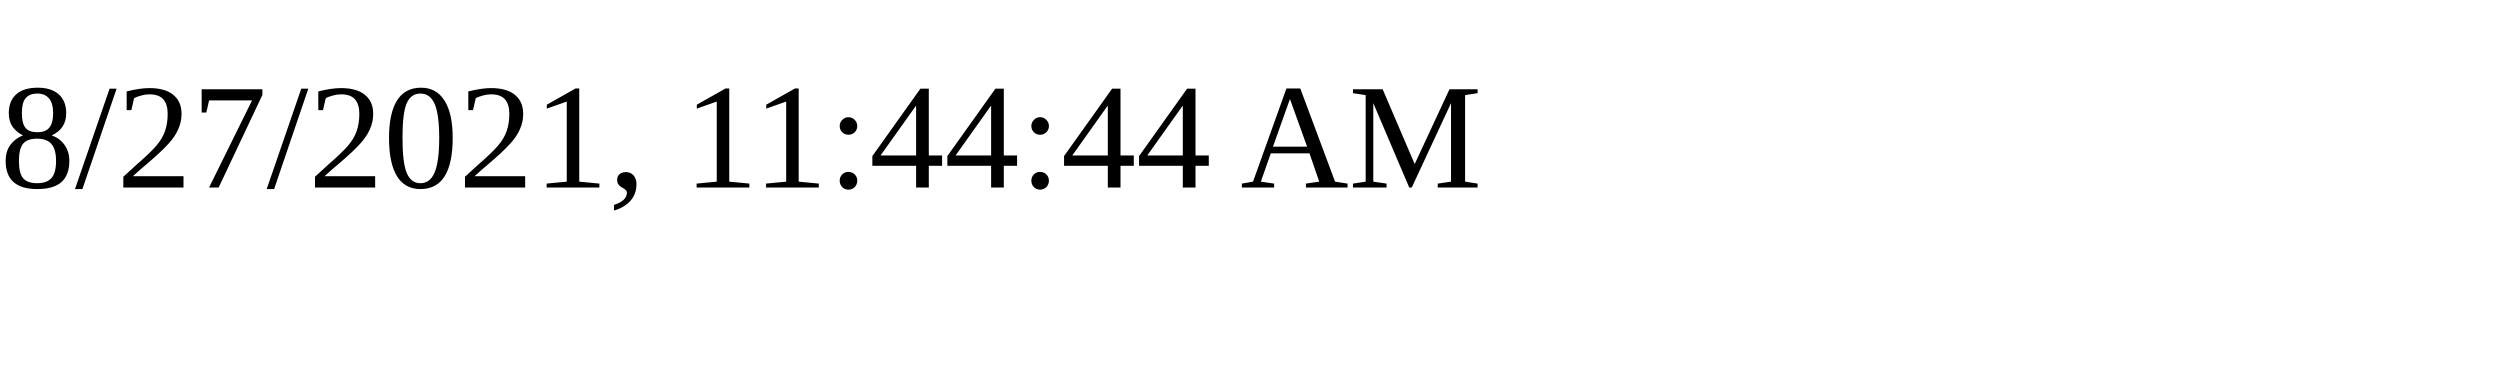
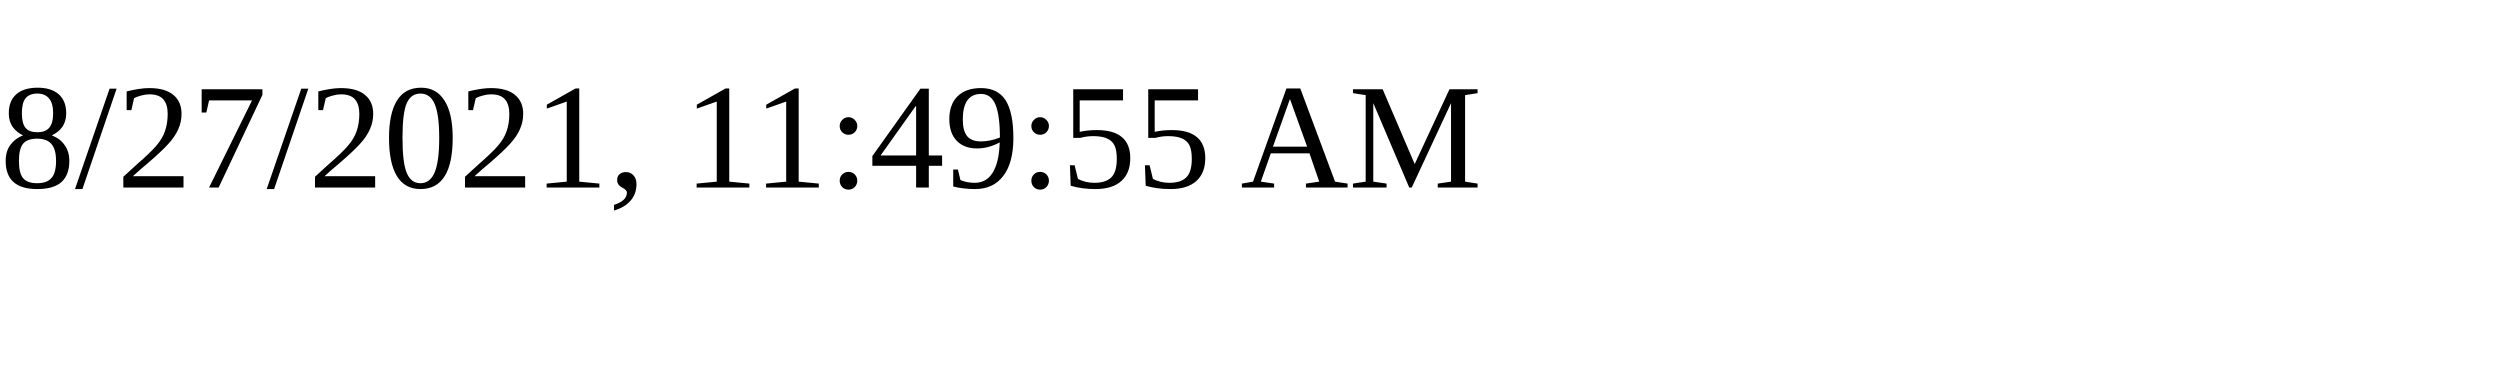
<svg xmlns="http://www.w3.org/2000/svg" height="30" width="200">
-   <text x="0" y="15">8/27/2021, 11:44:44 AM</text>
+   <text x="0" y="15">8/27/2021, 11:49:55 AM</text>
</svg>
